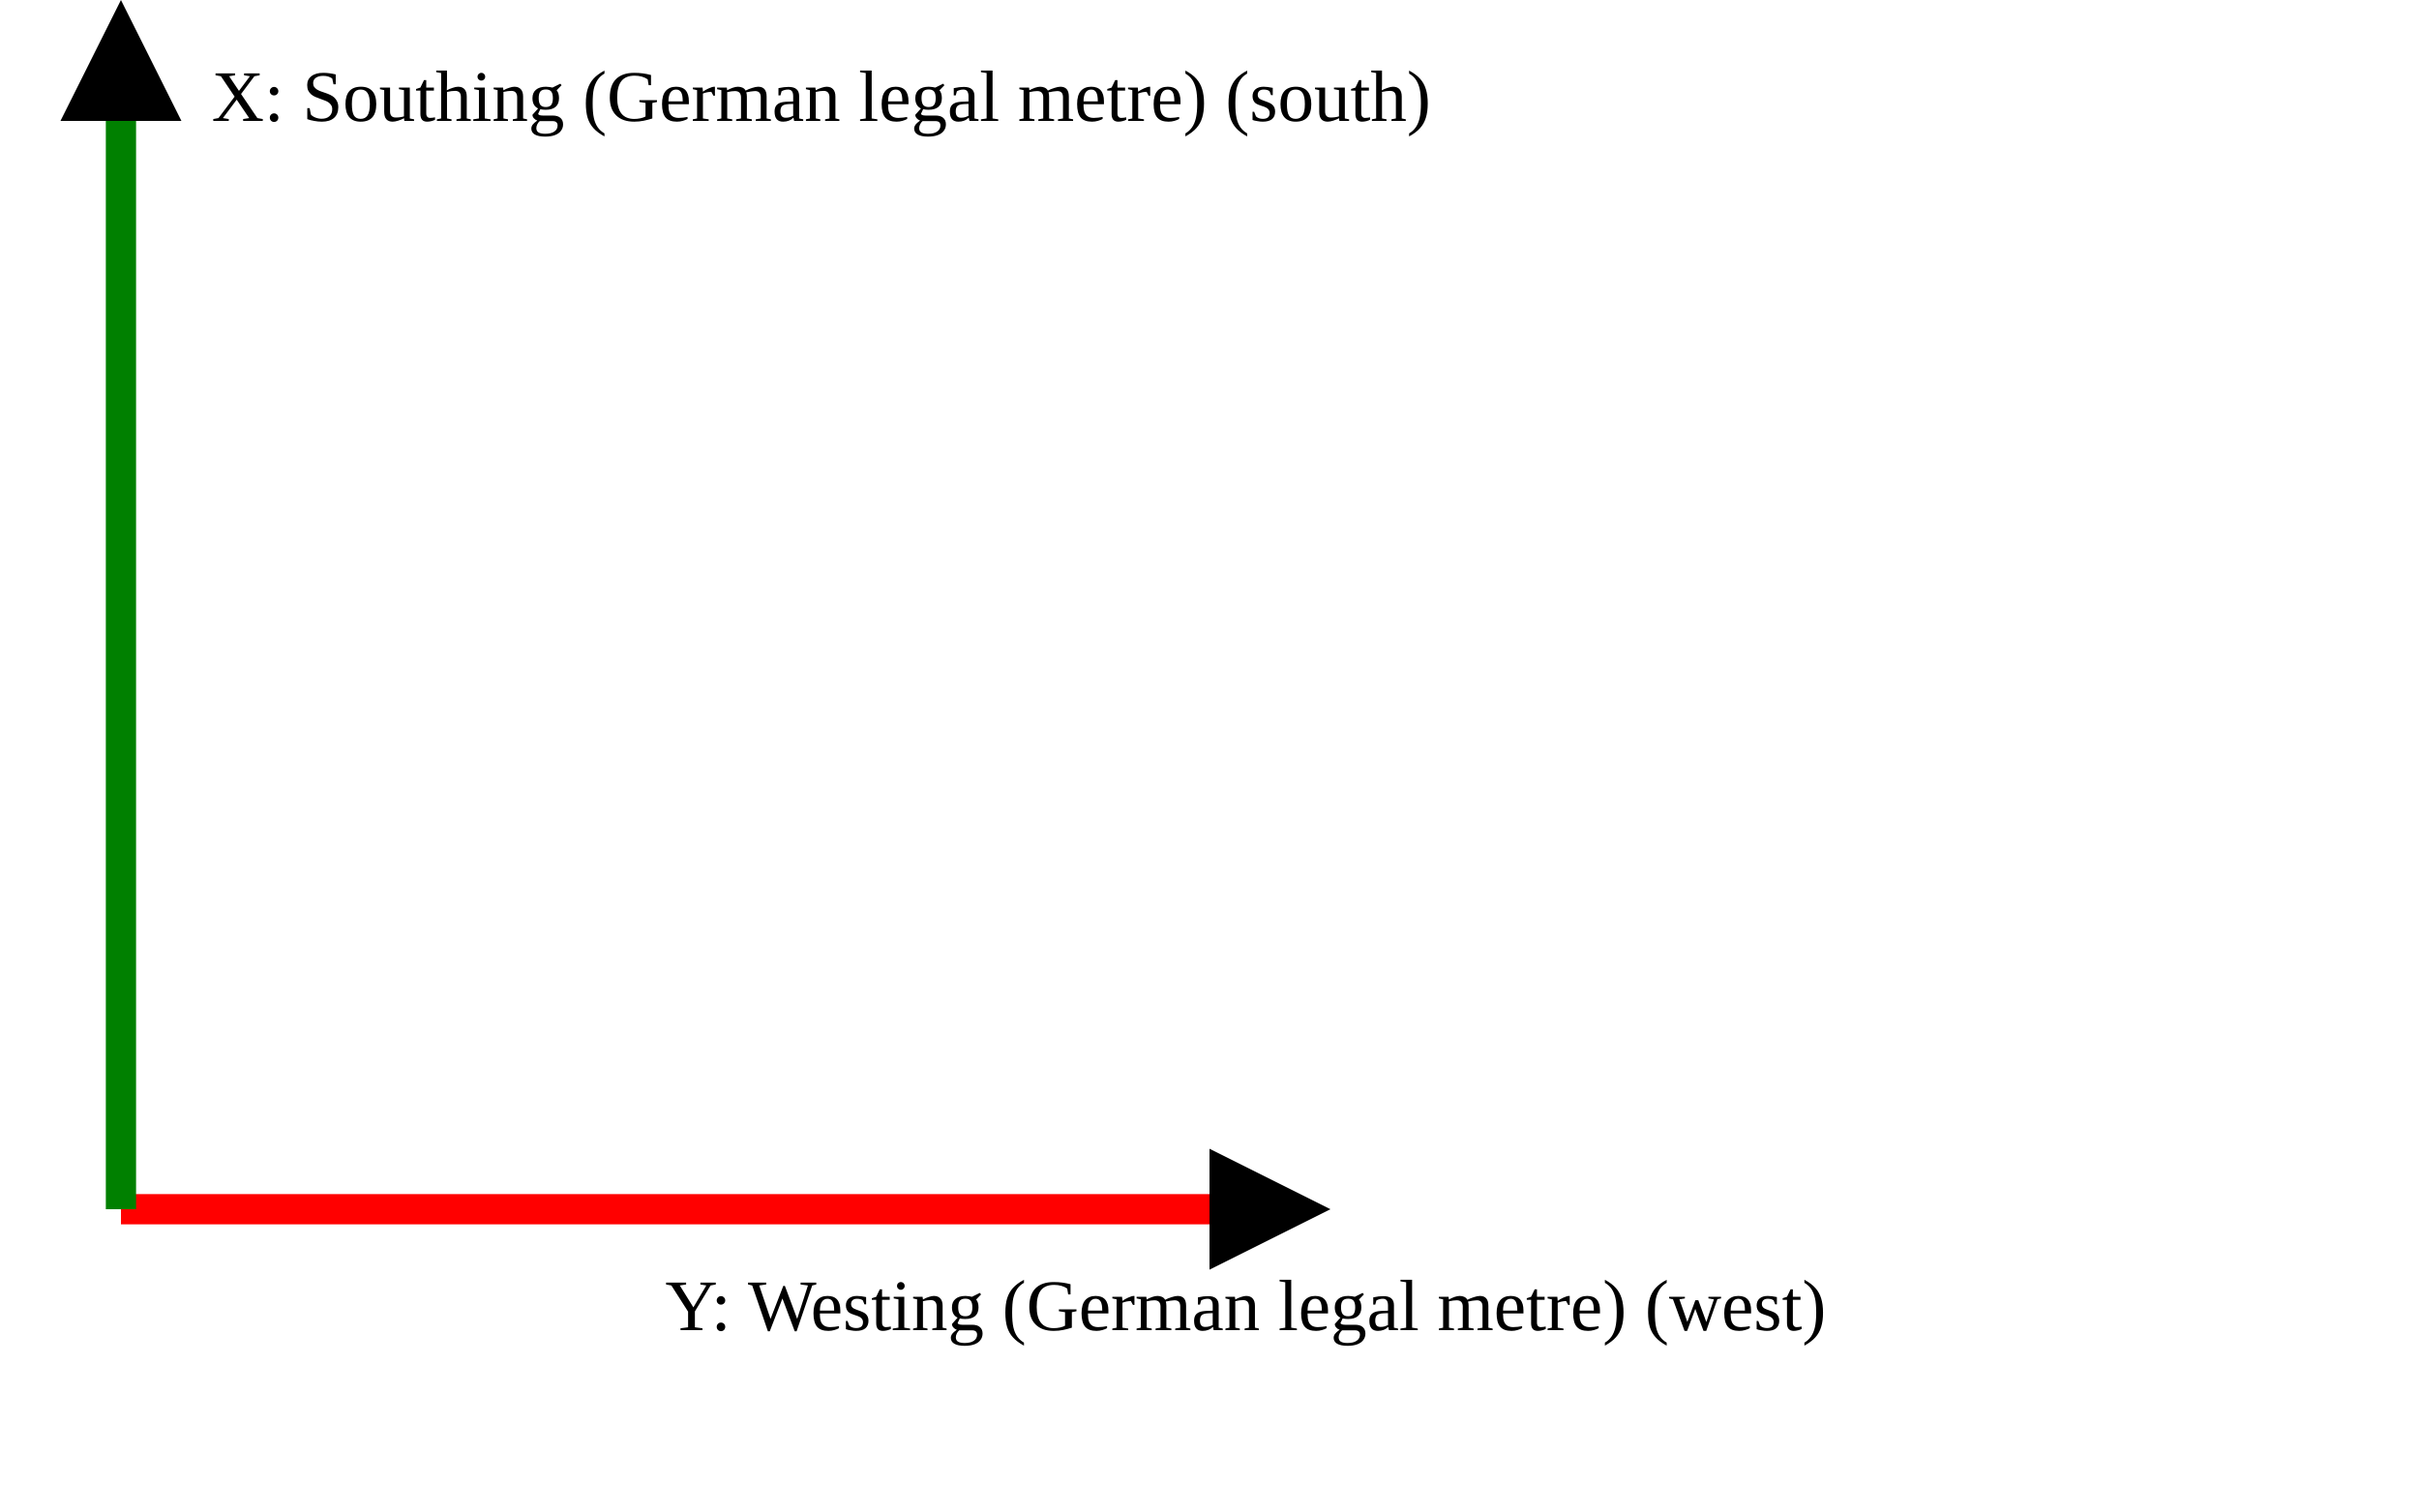
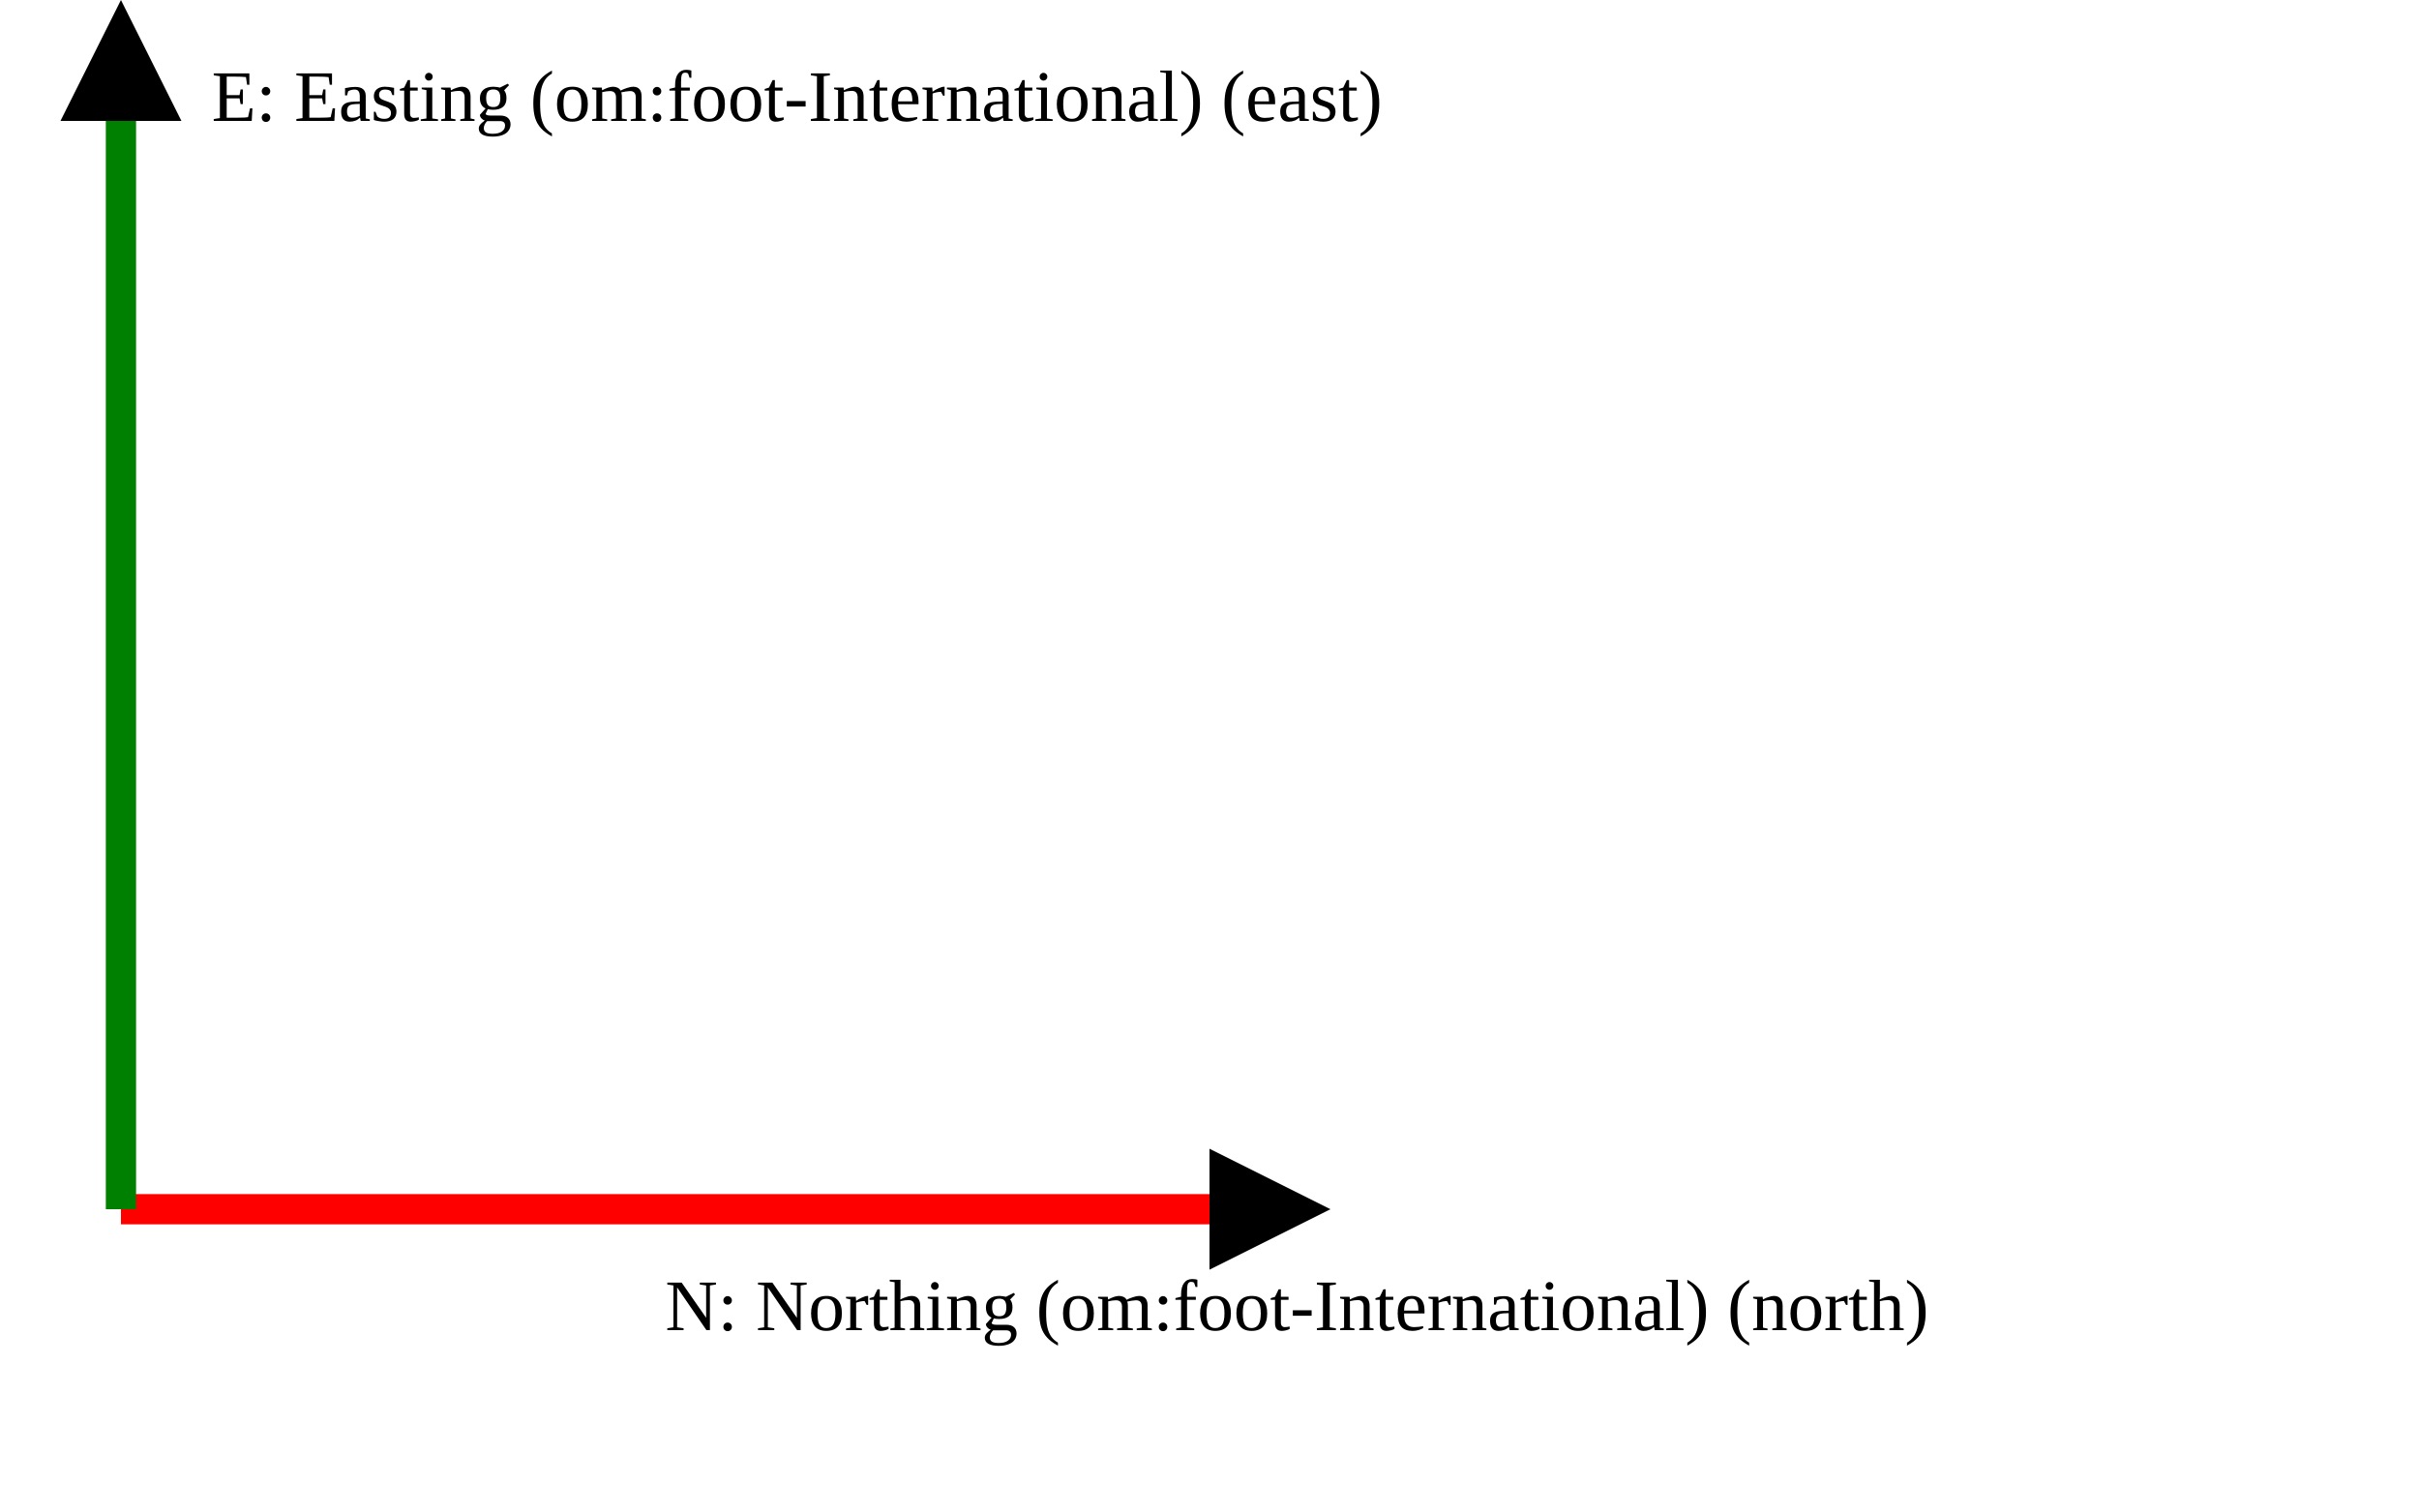
<svg xmlns="http://www.w3.org/2000/svg" version="1.1" width="400" height="250" viewbox="0 0 375 220">
  <defs>
    <marker id="arrowhead" markerWidth="10" markerHeight="7" refX="0" refY="2" orient="auto">
      <polygon points="0 0, 4 2, 0 4" />
    </marker>
  </defs>
  <line x1="20" y1="200" x2="200" y2="200" stroke="red" stroke-width="5" marker-end="url(#arrowhead)" />
-   <text x="110" y="220" class="small">Y: Westing (German legal metre) (west)</text>
+   <text x="110" y="220" class="small">N: Northing (om:foot-International) (north)</text>
  <line x1="20" y1="200" x2="20" y2="20" stroke="green" stroke-width="5" marker-end="url(#arrowhead)" />
-   <text x="35" y="20" class="small">X: Southing (German legal metre) (south)</text>
+   <text x="35" y="20" class="small">E: Easting (om:foot-International) (east)</text>
</svg>
